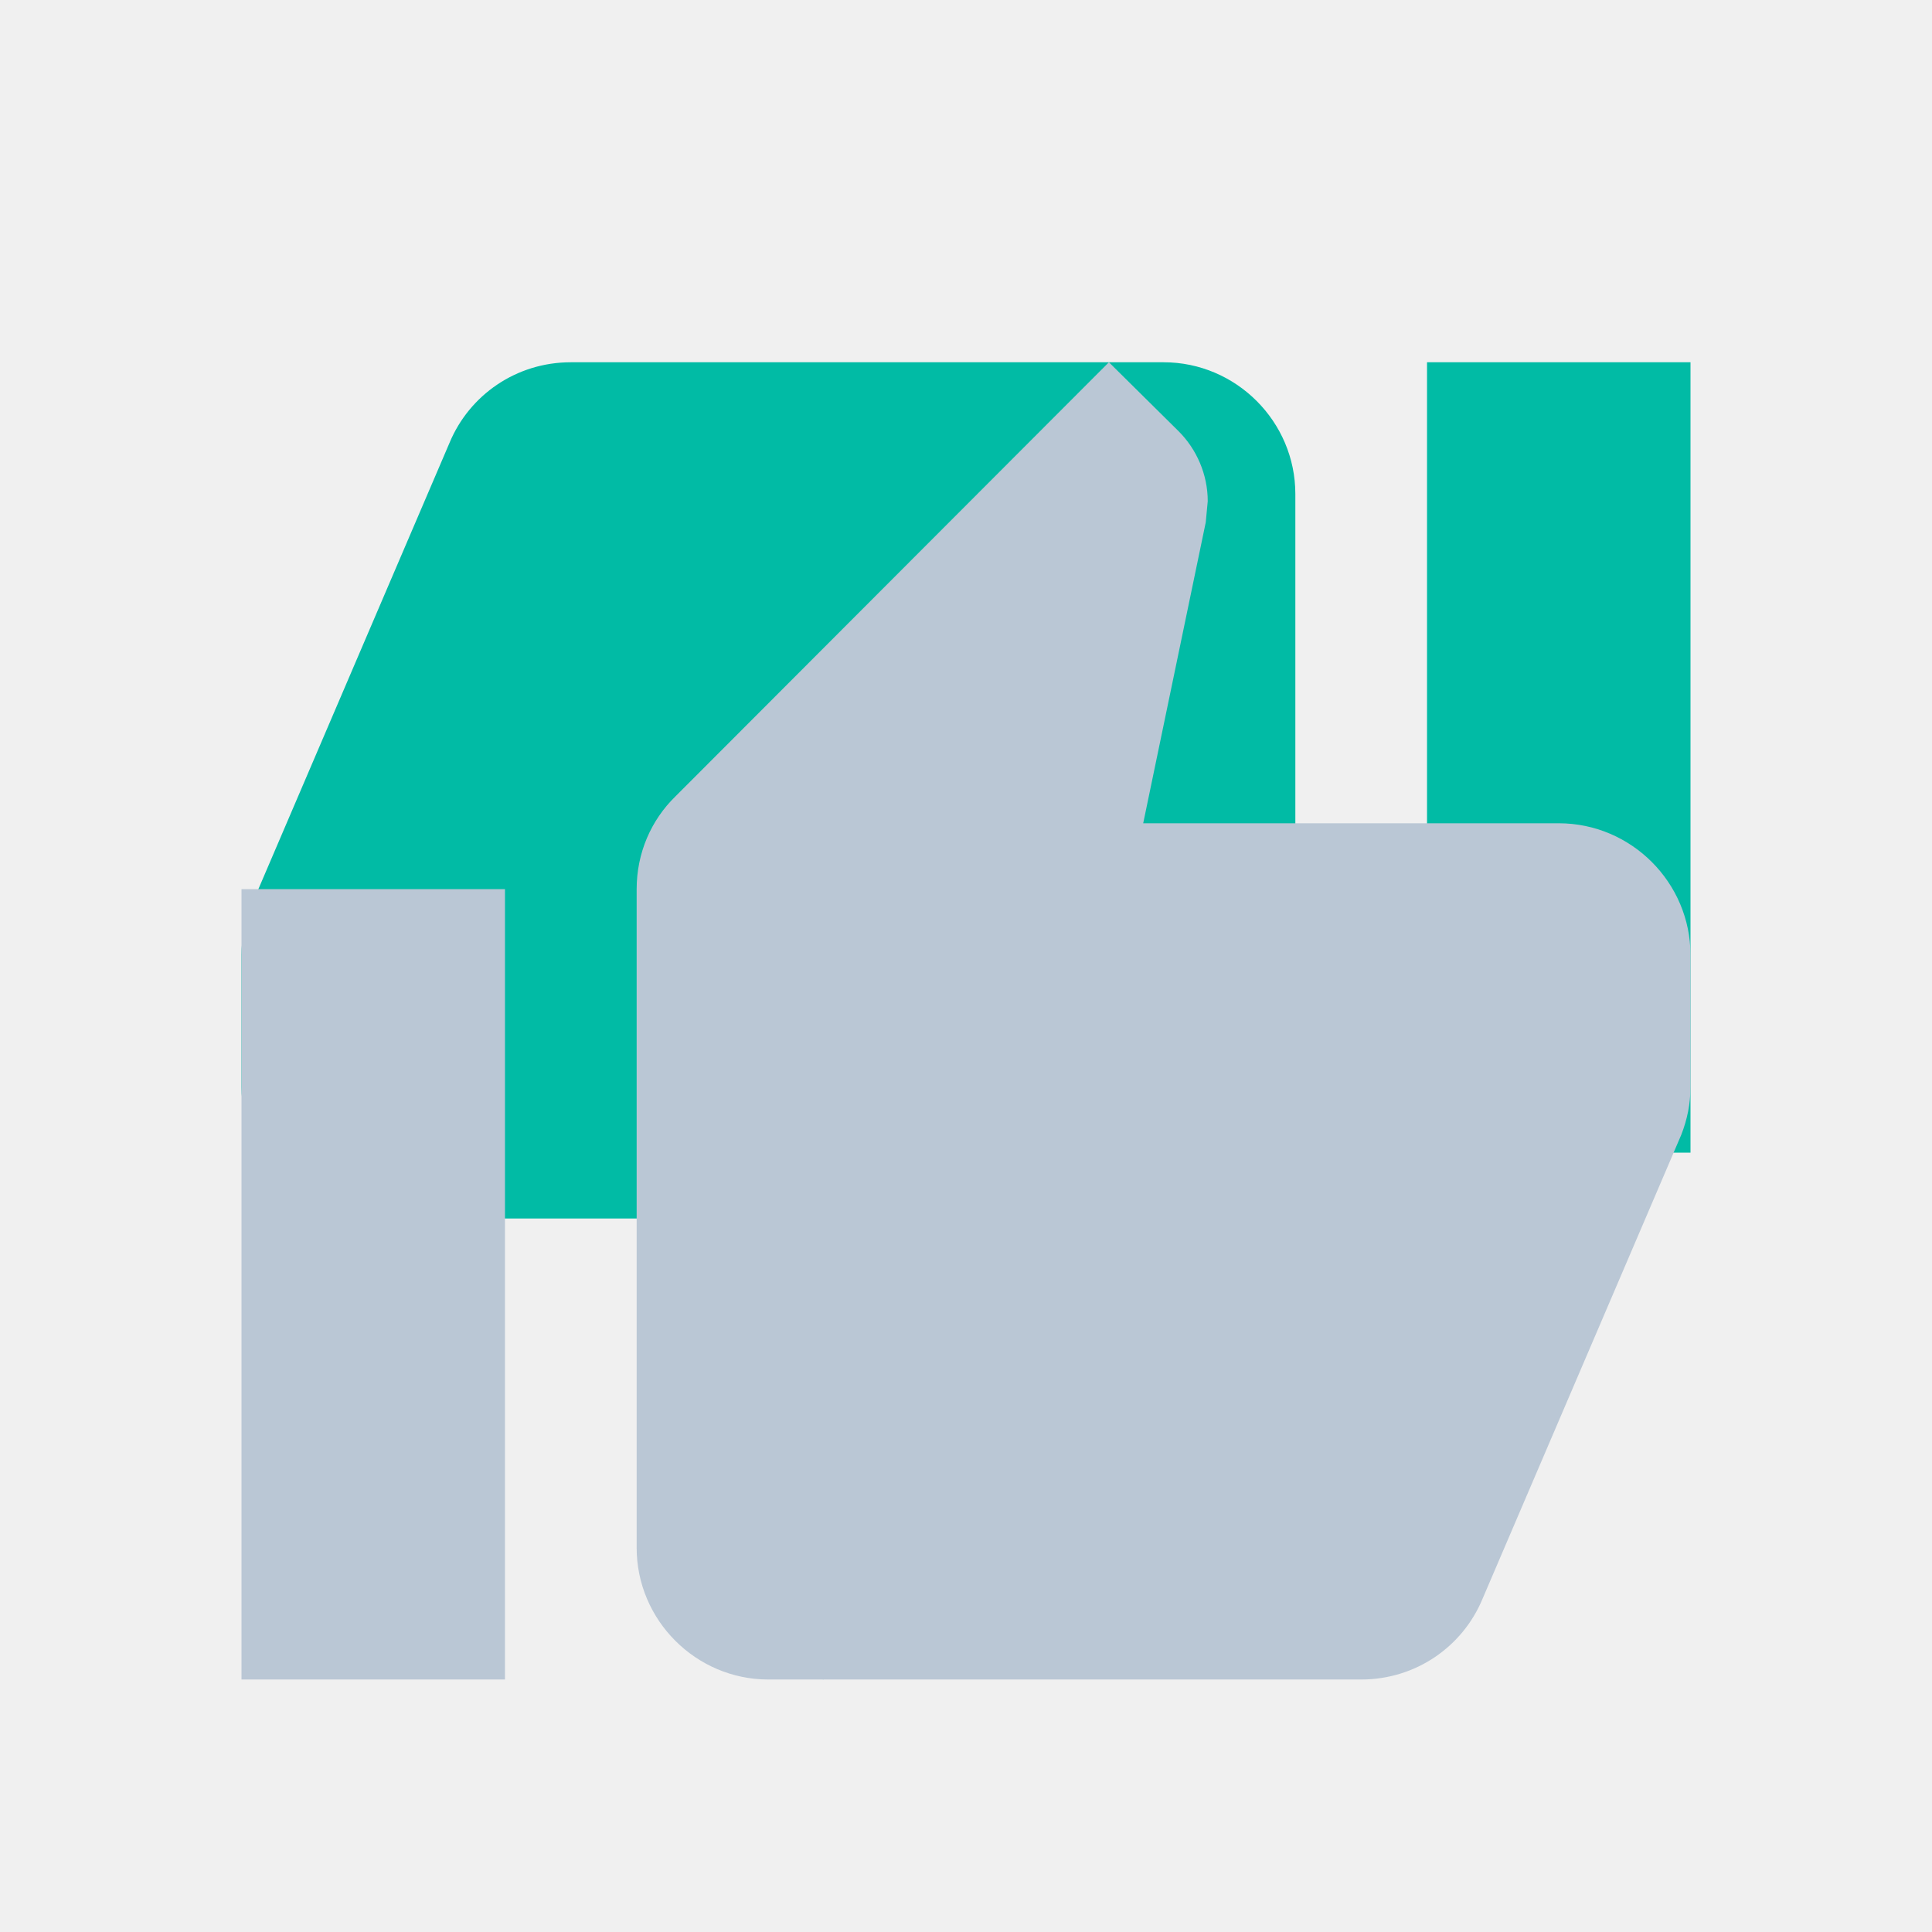
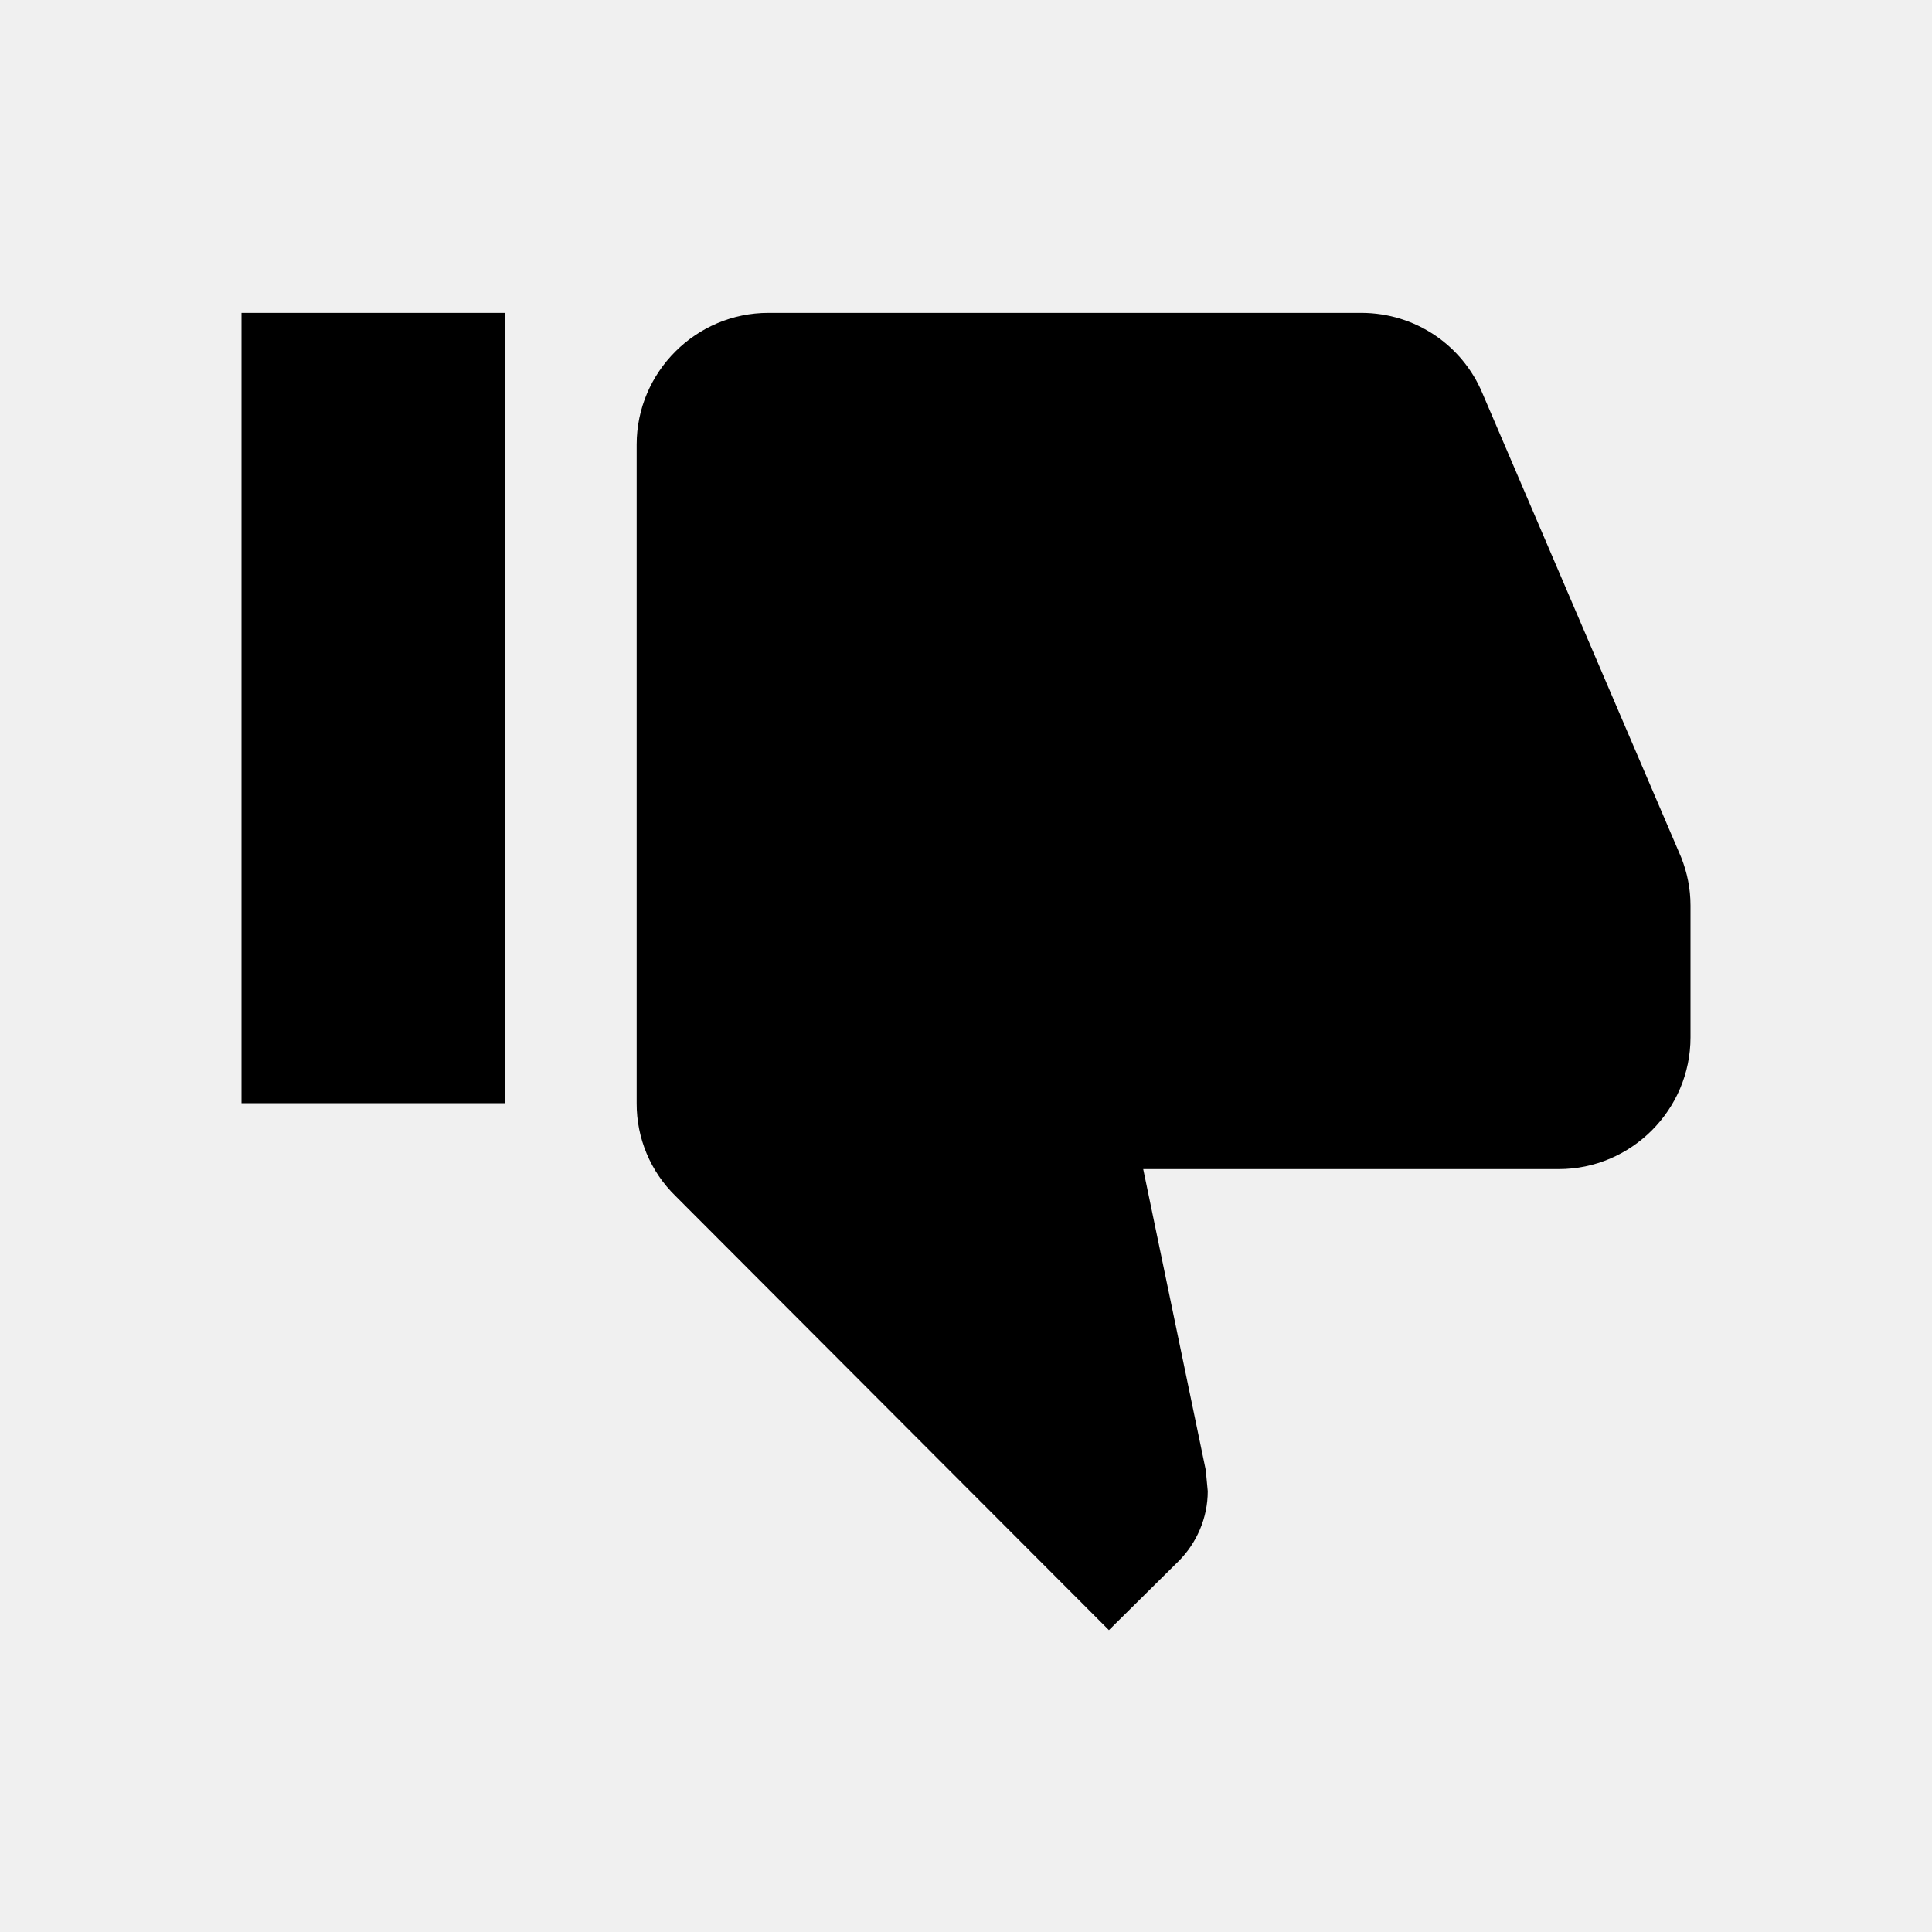
- <svg xmlns="http://www.w3.org/2000/svg" xmlns:xlink="http://www.w3.org/1999/xlink" width="32px" height="32px" viewBox="0 0 32 32" version="1.1">
+ <svg xmlns="http://www.w3.org/2000/svg" xmlns:xlink="http://www.w3.org/1999/xlink" viewBox="0 0 32 32" width="32" height="32">
  <defs>
-     <path d="M8.364,27.818 L8.364,14.727 L4,14.727 L4,27.818 L8.364,27.818 Z M25.818,13.636 L18.935,13.636 L19.971,8.651 L20.004,8.302 C20.004,7.855 19.818,7.44 19.524,7.145 L18.367,6 L11.189,13.189 C10.785,13.582 10.545,14.127 10.545,14.727 L10.545,25.636 C10.545,26.836 11.527,27.818 12.727,27.818 L22.545,27.818 C23.451,27.818 24.225,27.273 24.553,26.487 L27.847,18.796 C27.945,18.545 28,18.284 28,18 L28,15.916 L28,15.818 C28,14.618 27.018,13.636 25.818,13.636 Z" id="path-1" />
+     <path id="icon" transform="translate(0,32) scale(1, -1)" d="M8.364 26.818v-13.09H4v13.09h4.364zm17.454-14.182h-6.883l1.036-4.985.033-.35c0-.446-.186-.861-.48-1.156L18.367 5l-7.178 7.19a2.133 2.133 0 0 0-.644 1.537v10.91c0 1.2.982 2.181 2.182 2.181h9.818c.906 0 1.68-.545 2.008-1.33l3.294-7.692c.098-.25.153-.512.153-.796v-2.182c0-1.2-.982-2.182-2.182-2.182z" />
  </defs>
-   <g id="Icons" stroke="none" stroke-width="1" fill="none" fill-rule="evenodd">
-     <g id="Icons-/-24px-/-System-/-icn-thumb-down">
-       <mask id="mask-2" fill="white">
-         <use xlink:href="#path-1" />
-       </mask>
-       <use id="Mask" fill="#01BBA5" transform="translate(16, 16.90909) rotate(-180) translate(-16, -16.90909) " xlink:href="#path-1" />
-       <g id="_Library-Helpers-/-Colors-/-Front-/-Casper" mask="url(#mask-2)" fill="#BAC7D5">
-         <g transform="translate(1, 1)" id="Rectangle">
-           <rect x="0" y="0" width="30" height="30" />
-         </g>
-       </g>
-     </g>
-   </g>
+   <use xlink:href="#icon" />
</svg>
